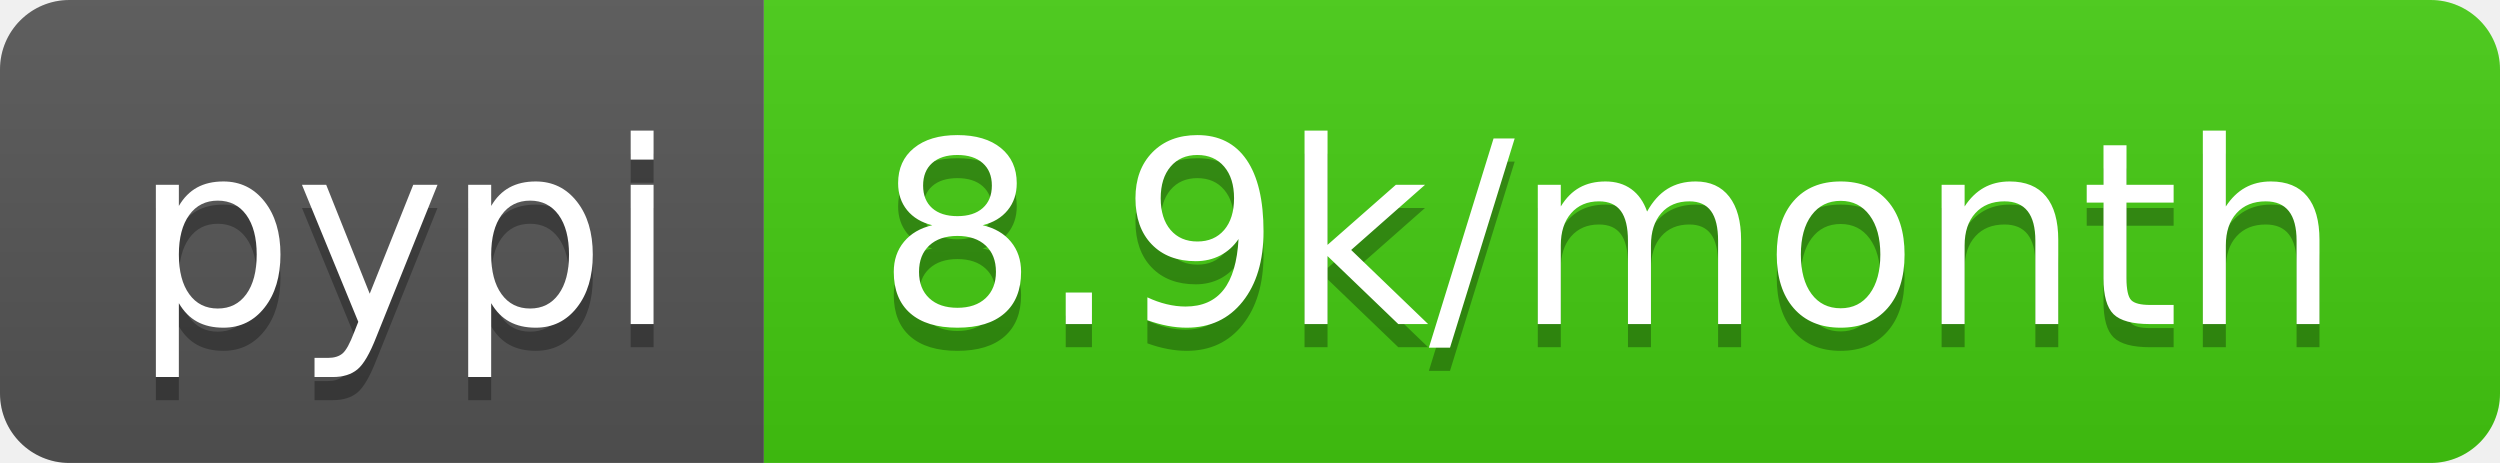
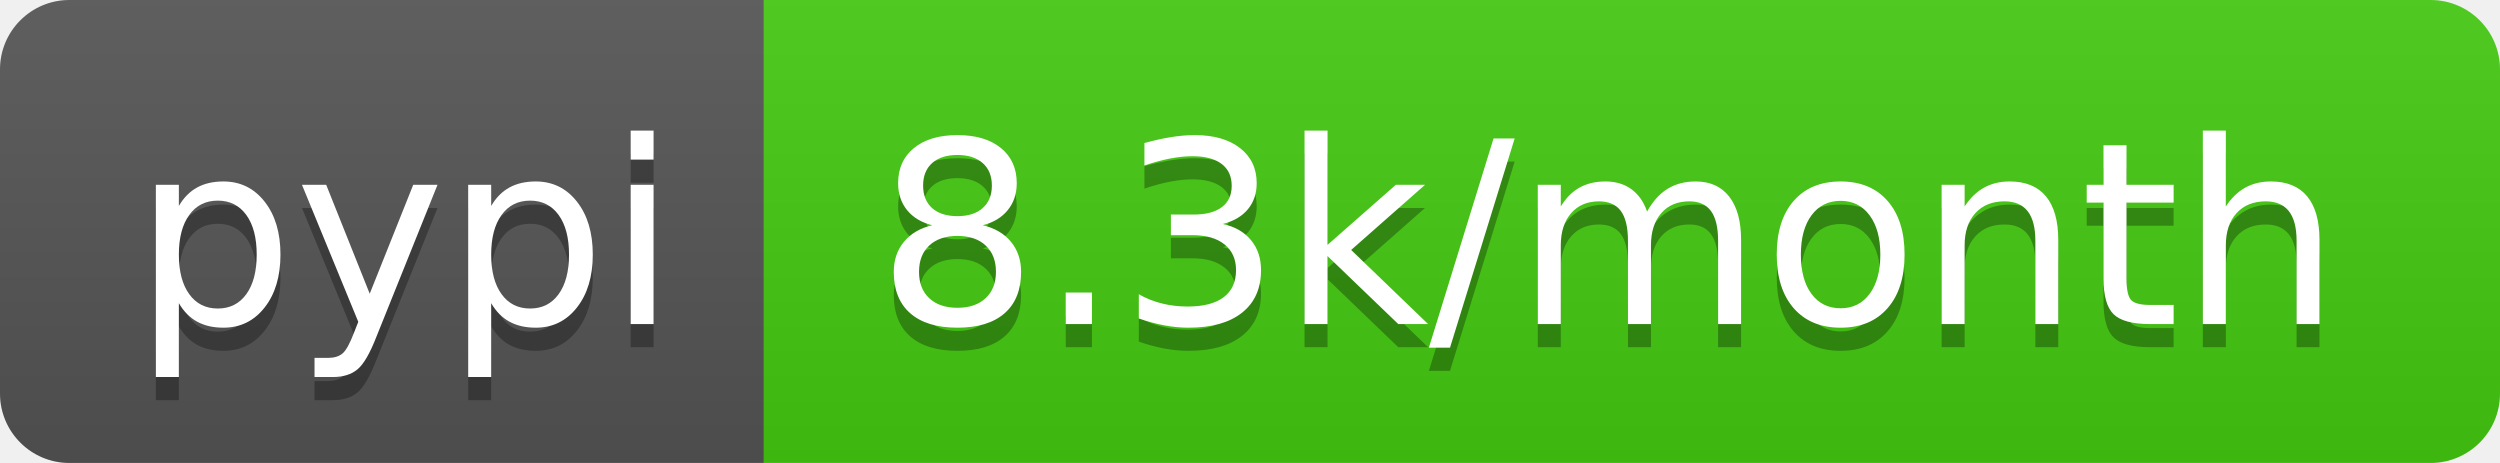
- <svg xmlns="http://www.w3.org/2000/svg" width="108" height="20" role="img" aria-label="pypi: 8.9k/month">
+ <svg xmlns="http://www.w3.org/2000/svg" width="108" height="20" role="img" aria-label="pypi: 8.3k/month">
  <linearGradient id="s" x2="0" y2="100%">
    <stop offset="0" stop-color="#bbb" stop-opacity=".1" />
    <stop offset="1" stop-opacity=".1" />
  </linearGradient>
  <clipPath id="r">
    <rect width="108" height="20" rx="3" fill="#fff" />
  </clipPath>
  <g clip-path="url(#r)">
    <rect width="33" height="20" fill="#555" />
    <rect x="33" width="75" height="20" fill="#4c1" />
    <rect width="108" height="20" fill="url(#s)" />
  </g>
  <g fill="#fff" text-anchor="middle" font-family="Verdana,Geneva,DejaVu Sans,sans-serif" text-rendering="geometricPrecision" font-size="110">
    <text aria-hidden="true" x="175" y="150" fill="#010101" fill-opacity=".3" transform="scale(.1)" textLength="230">pypi</text>
    <text x="175" y="140" transform="scale(.1)" fill="#fff" textLength="230">pypi</text>
-     <text aria-hidden="true" x="695" y="150" fill="#010101" fill-opacity=".3" transform="scale(.1)" textLength="650">8.9k/month</text>
-     <text x="695" y="140" transform="scale(.1)" fill="#fff" textLength="650">8.9k/month</text>
+     <text aria-hidden="true" x="695" y="150" fill="#010101" fill-opacity=".3" transform="scale(.1)" textLength="650">8.3k/month</text>
+     <text x="695" y="140" transform="scale(.1)" fill="#fff" textLength="650">8.3k/month</text>
  </g>
</svg>
